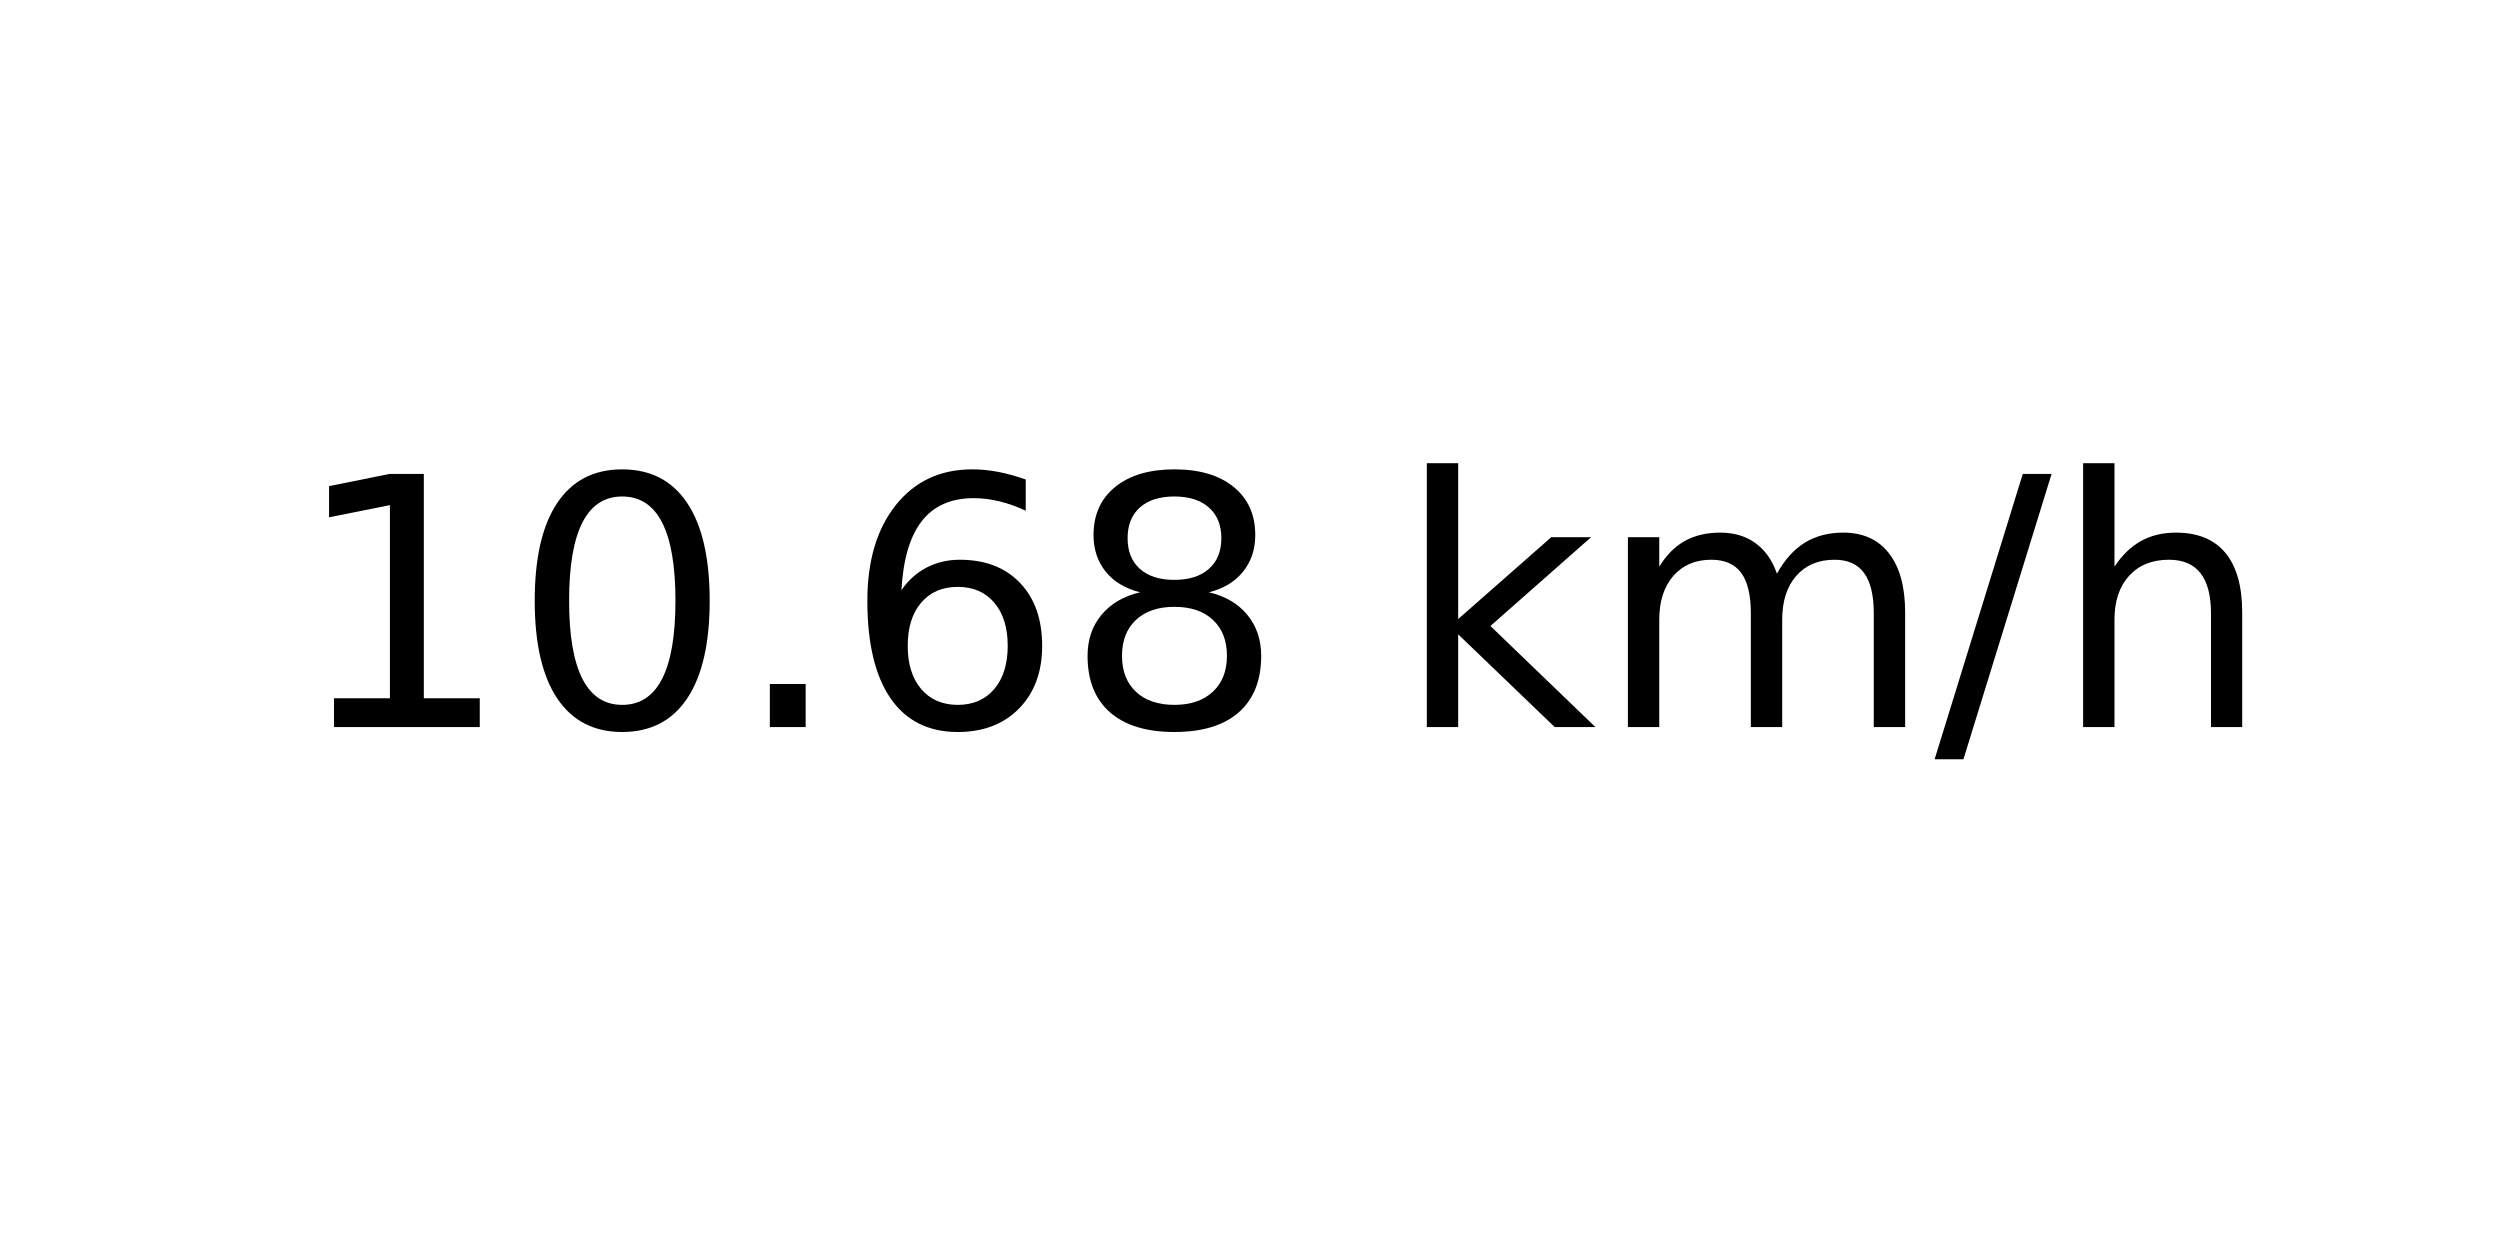
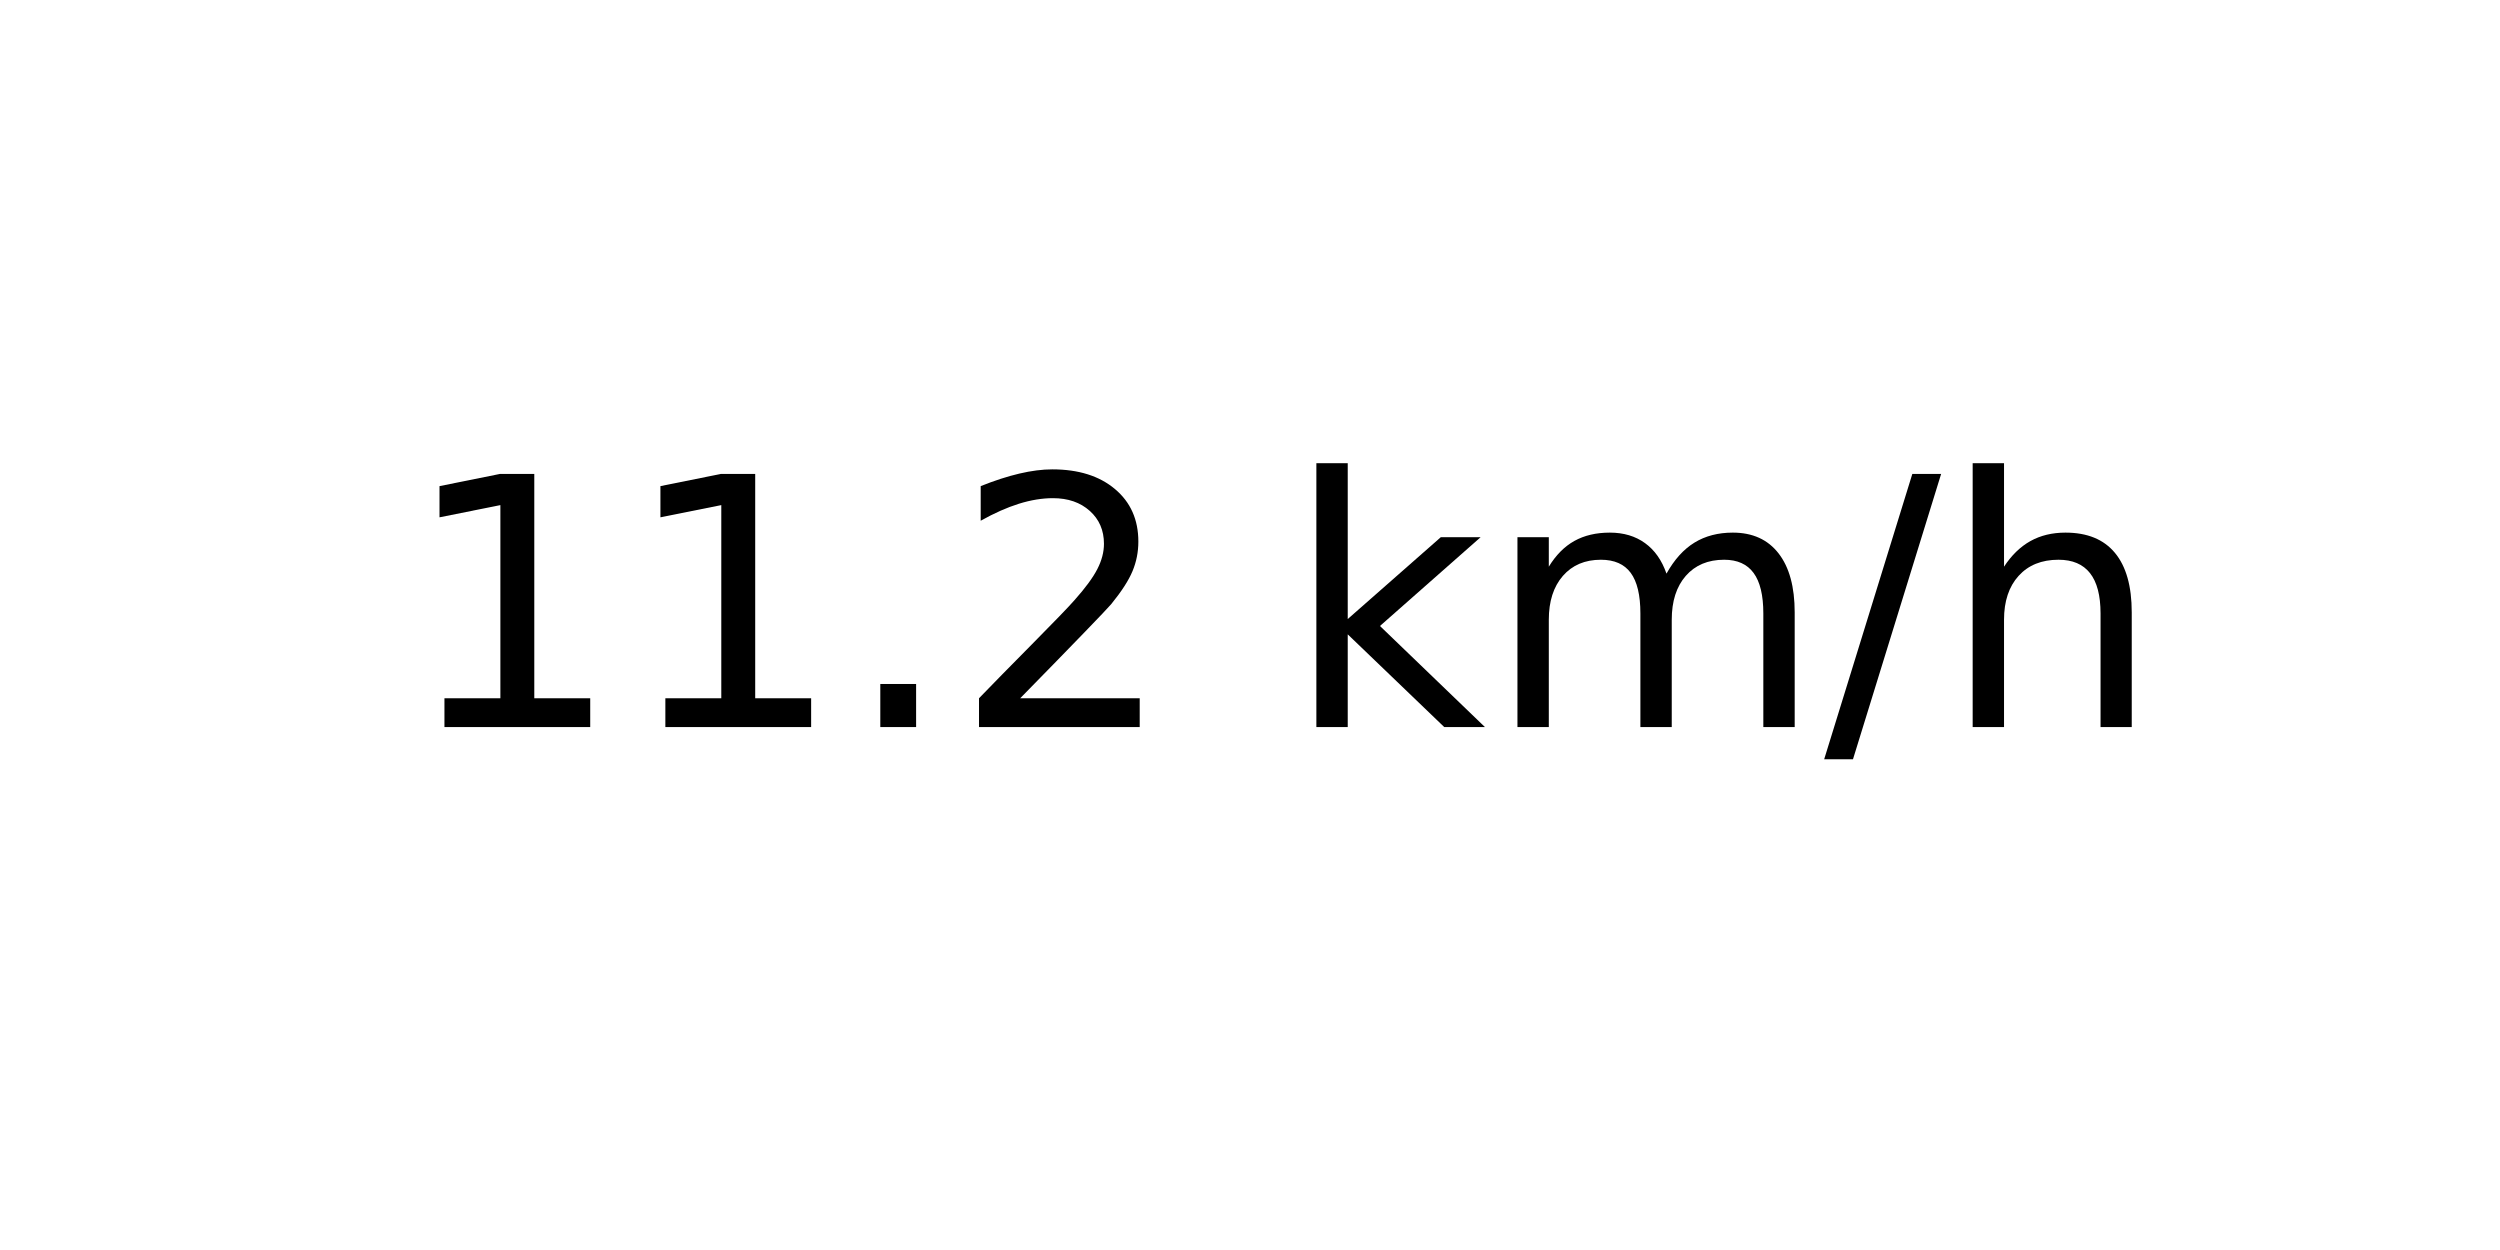
<svg xmlns="http://www.w3.org/2000/svg" xmlns:xlink="http://www.w3.org/1999/xlink" width="72pt" height="36pt" viewBox="0 0 72 36" version="1.1">
  <defs>
    <style type="text/css">*{stroke-linejoin: round; stroke-linecap: butt}</style>
  </defs>
  <g id="figure_1">
    <g id="axes_1">
      <g id="text_1">
-         <g transform="translate(8.378125 20.93937) scale(0.1 -0.1)">
+         <g transform="translate(11.55937 20.93937) scale(0.1 -0.1)">
          <defs>
            <path id="DejaVuSans-31" d="M 794 531  L 1825 531  L 1825 4091  L 703 3866  L 703 4441  L 1819 4666  L 2450 4666  L 2450 531  L 3481 531  L 3481 0  L 794 0  L 794 531  z " transform="scale(0.015625)" />
-             <path id="DejaVuSans-30" d="M 2034 4250  Q 1547 4250 1301 3770  Q 1056 3291 1056 2328  Q 1056 1369 1301 889  Q 1547 409 2034 409  Q 2525 409 2770 889  Q 3016 1369 3016 2328  Q 3016 3291 2770 3770  Q 2525 4250 2034 4250  z M 2034 4750  Q 2819 4750 3233 4129  Q 3647 3509 3647 2328  Q 3647 1150 3233 529  Q 2819 -91 2034 -91  Q 1250 -91 836 529  Q 422 1150 422 2328  Q 422 3509 836 4129  Q 1250 4750 2034 4750  z " transform="scale(0.015625)" />
            <path id="DejaVuSans-2e" d="M 684 794  L 1344 794  L 1344 0  L 684 0  L 684 794  z " transform="scale(0.015625)" />
-             <path id="DejaVuSans-36" d="M 2113 2584  Q 1688 2584 1439 2293  Q 1191 2003 1191 1497  Q 1191 994 1439 701  Q 1688 409 2113 409  Q 2538 409 2786 701  Q 3034 994 3034 1497  Q 3034 2003 2786 2293  Q 2538 2584 2113 2584  z M 3366 4563  L 3366 3988  Q 3128 4100 2886 4159  Q 2644 4219 2406 4219  Q 1781 4219 1451 3797  Q 1122 3375 1075 2522  Q 1259 2794 1537 2939  Q 1816 3084 2150 3084  Q 2853 3084 3261 2657  Q 3669 2231 3669 1497  Q 3669 778 3244 343  Q 2819 -91 2113 -91  Q 1303 -91 875 529  Q 447 1150 447 2328  Q 447 3434 972 4092  Q 1497 4750 2381 4750  Q 2619 4750 2861 4703  Q 3103 4656 3366 4563  z " transform="scale(0.015625)" />
-             <path id="DejaVuSans-38" d="M 2034 2216  Q 1584 2216 1326 1975  Q 1069 1734 1069 1313  Q 1069 891 1326 650  Q 1584 409 2034 409  Q 2484 409 2743 651  Q 3003 894 3003 1313  Q 3003 1734 2745 1975  Q 2488 2216 2034 2216  z M 1403 2484  Q 997 2584 770 2862  Q 544 3141 544 3541  Q 544 4100 942 4425  Q 1341 4750 2034 4750  Q 2731 4750 3128 4425  Q 3525 4100 3525 3541  Q 3525 3141 3298 2862  Q 3072 2584 2669 2484  Q 3125 2378 3379 2068  Q 3634 1759 3634 1313  Q 3634 634 3220 271  Q 2806 -91 2034 -91  Q 1263 -91 848 271  Q 434 634 434 1313  Q 434 1759 690 2068  Q 947 2378 1403 2484  z M 1172 3481  Q 1172 3119 1398 2916  Q 1625 2713 2034 2713  Q 2441 2713 2670 2916  Q 2900 3119 2900 3481  Q 2900 3844 2670 4047  Q 2441 4250 2034 4250  Q 1625 4250 1398 4047  Q 1172 3844 1172 3481  z " transform="scale(0.015625)" />
+             <path id="DejaVuSans-32" d="M 1228 531  L 3431 531  L 3431 0  L 469 0  L 469 531  Q 828 903 1448 1529  Q 2069 2156 2228 2338  Q 2531 2678 2651 2914  Q 2772 3150 2772 3378  Q 2772 3750 2511 3984  Q 2250 4219 1831 4219  Q 1534 4219 1204 4116  Q 875 4013 500 3803  L 500 4441  Q 881 4594 1212 4672  Q 1544 4750 1819 4750  Q 2544 4750 2975 4387  Q 3406 4025 3406 3419  Q 3406 3131 3298 2873  Q 3191 2616 2906 2266  Q 2828 2175 2409 1742  Q 1991 1309 1228 531  z " transform="scale(0.015625)" />
            <path id="DejaVuSans-20" transform="scale(0.015625)" />
            <path id="DejaVuSans-6b" d="M 581 4863  L 1159 4863  L 1159 1991  L 2875 3500  L 3609 3500  L 1753 1863  L 3688 0  L 2938 0  L 1159 1709  L 1159 0  L 581 0  L 581 4863  z " transform="scale(0.015625)" />
            <path id="DejaVuSans-6d" d="M 3328 2828  Q 3544 3216 3844 3400  Q 4144 3584 4550 3584  Q 5097 3584 5394 3201  Q 5691 2819 5691 2113  L 5691 0  L 5113 0  L 5113 2094  Q 5113 2597 4934 2840  Q 4756 3084 4391 3084  Q 3944 3084 3684 2787  Q 3425 2491 3425 1978  L 3425 0  L 2847 0  L 2847 2094  Q 2847 2600 2669 2842  Q 2491 3084 2119 3084  Q 1678 3084 1418 2786  Q 1159 2488 1159 1978  L 1159 0  L 581 0  L 581 3500  L 1159 3500  L 1159 2956  Q 1356 3278 1631 3431  Q 1906 3584 2284 3584  Q 2666 3584 2933 3390  Q 3200 3197 3328 2828  z " transform="scale(0.015625)" />
            <path id="DejaVuSans-2f" d="M 1625 4666  L 2156 4666  L 531 -594  L 0 -594  L 1625 4666  z " transform="scale(0.015625)" />
            <path id="DejaVuSans-68" d="M 3513 2113  L 3513 0  L 2938 0  L 2938 2094  Q 2938 2591 2744 2837  Q 2550 3084 2163 3084  Q 1697 3084 1428 2787  Q 1159 2491 1159 1978  L 1159 0  L 581 0  L 581 4863  L 1159 4863  L 1159 2956  Q 1366 3272 1645 3428  Q 1925 3584 2291 3584  Q 2894 3584 3203 3211  Q 3513 2838 3513 2113  z " transform="scale(0.015625)" />
          </defs>
          <use xlink:href="#DejaVuSans-31" />
-           <use xlink:href="#DejaVuSans-30" x="63.623" />
+           <use xlink:href="#DejaVuSans-31" x="63.623" />
          <use xlink:href="#DejaVuSans-2e" x="127.246" />
-           <use xlink:href="#DejaVuSans-36" x="159.033" />
-           <use xlink:href="#DejaVuSans-38" x="222.656" />
-           <use xlink:href="#DejaVuSans-20" x="286.279" />
-           <use xlink:href="#DejaVuSans-6b" x="318.066" />
-           <use xlink:href="#DejaVuSans-6d" x="375.977" />
-           <use xlink:href="#DejaVuSans-2f" x="473.389" />
-           <use xlink:href="#DejaVuSans-68" x="507.08" />
+           <use xlink:href="#DejaVuSans-32" x="159.033" />
+           <use xlink:href="#DejaVuSans-20" x="222.656" />
+           <use xlink:href="#DejaVuSans-6b" x="254.443" />
+           <use xlink:href="#DejaVuSans-6d" x="312.354" />
+           <use xlink:href="#DejaVuSans-2f" x="409.766" />
+           <use xlink:href="#DejaVuSans-68" x="443.457" />
        </g>
      </g>
    </g>
  </g>
</svg>
